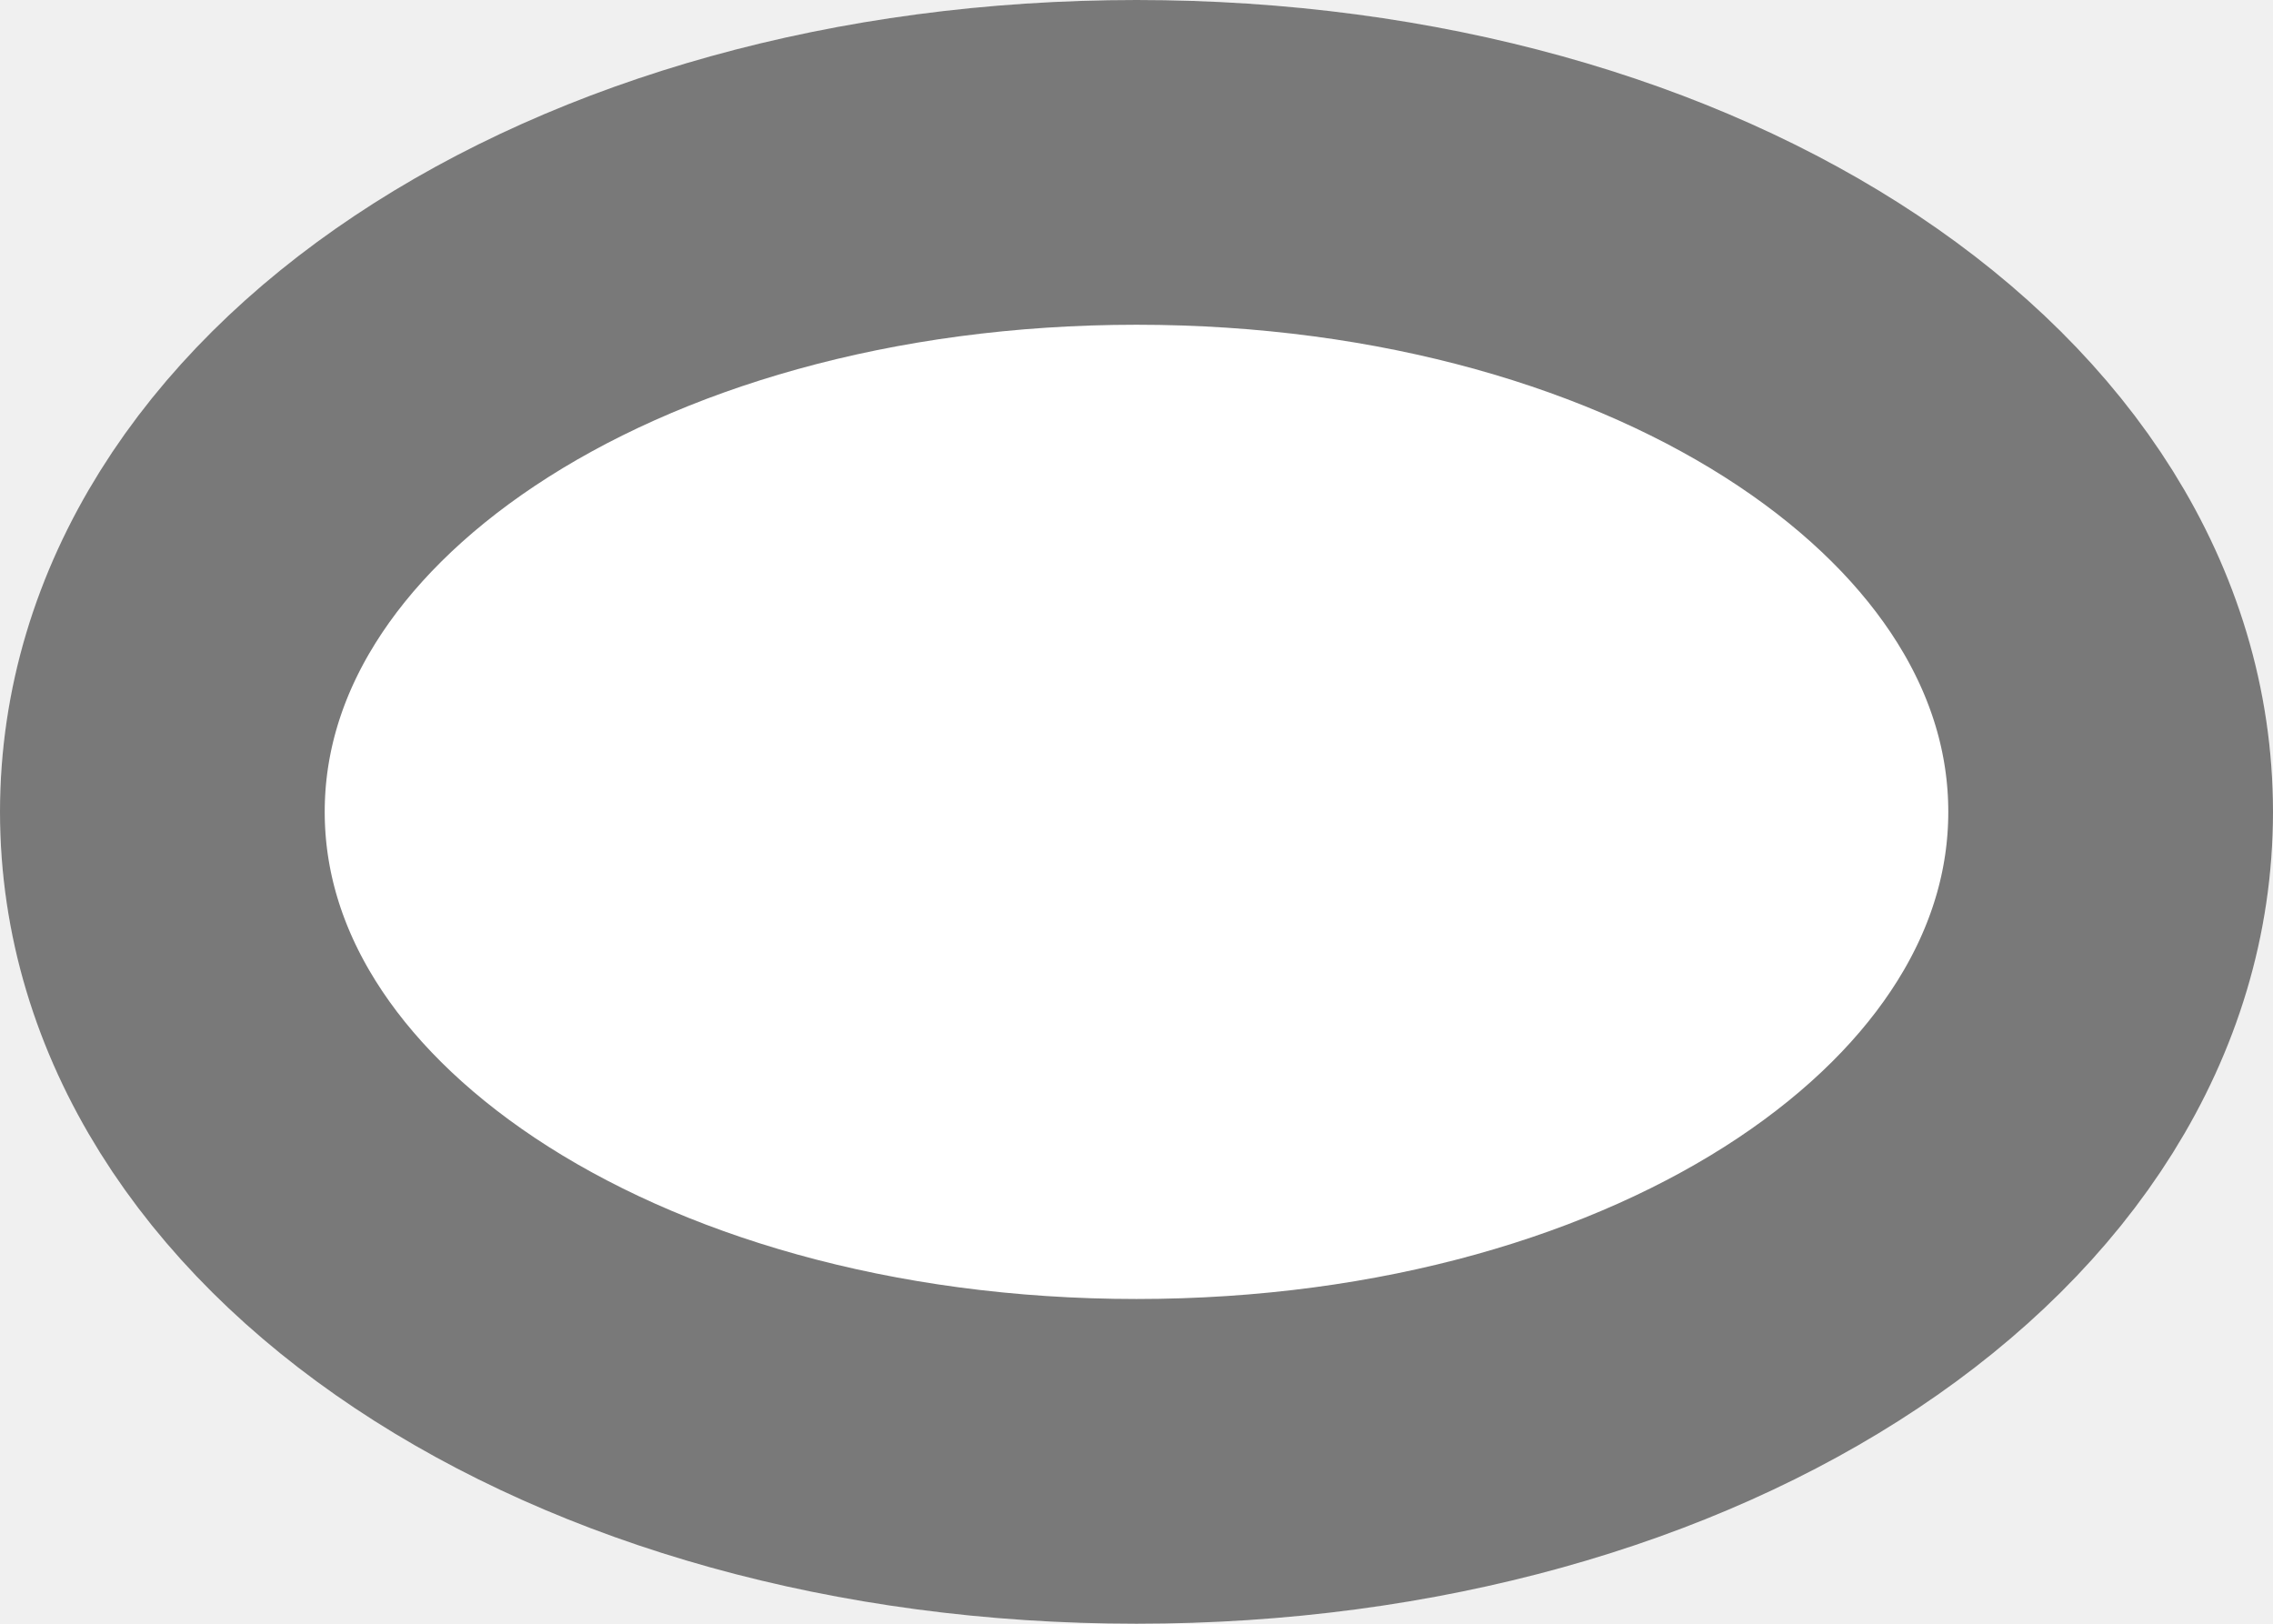
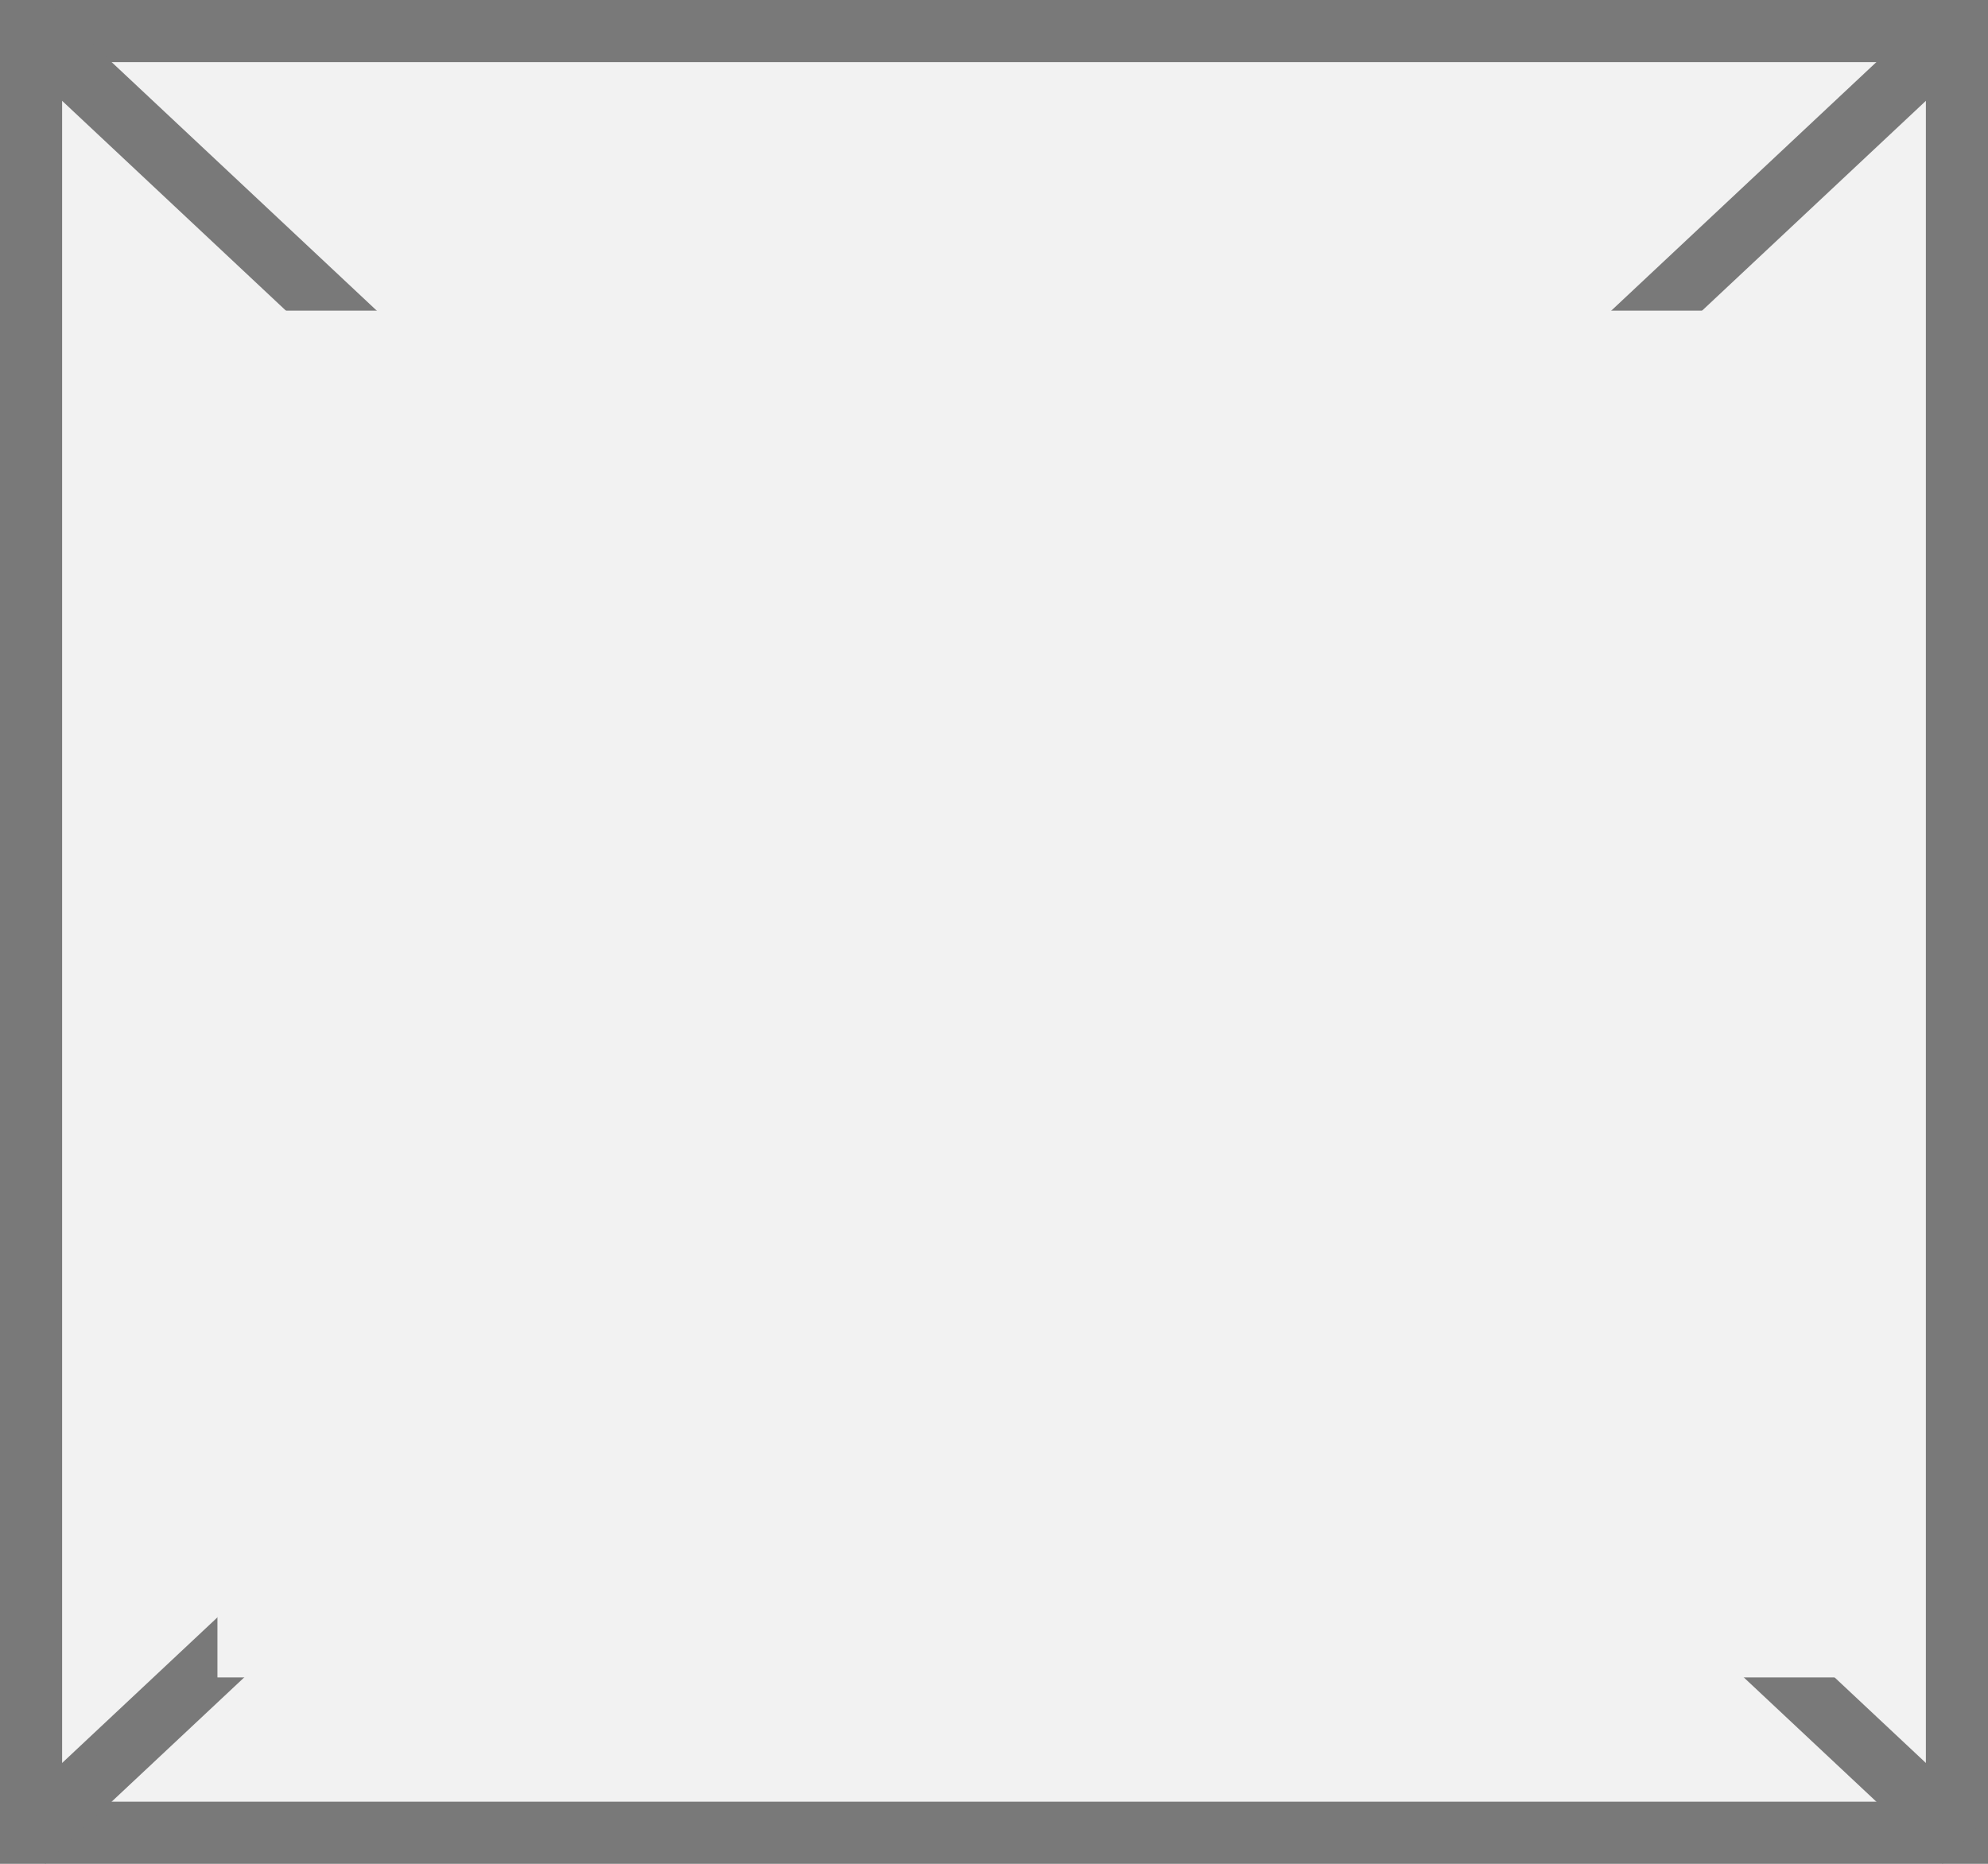
- <svg xmlns="http://www.w3.org/2000/svg" version="1.1" width="7px" height="5px">
-   <g transform="matrix(1 0 0 1 -2080 -882 )">
-     <path d="M 2083.5 882  C 2085.46 882  2087 883.1  2087 884.5  C 2087 885.9  2085.46 887  2083.5 887  C 2081.54 887  2080 885.9  2080 884.5  C 2080 883.1  2081.54 882  2083.5 882  Z " fill-rule="nonzero" fill="#ffffff" stroke="none" />
-     <path d="M 2083.5 882.5  C 2085.18 882.5  2086.5 883.38  2086.5 884.5  C 2086.5 885.62  2085.18 886.5  2083.5 886.5  C 2081.82 886.5  2080.5 885.62  2080.5 884.5  C 2080.5 883.38  2081.82 882.5  2083.5 882.5  Z " stroke-width="1" stroke="#797979" fill="none" />
+ <svg xmlns="http://www.w3.org/2000/svg" version="1.1" width="32px" height="30px">
+   <defs>
+     <mask fill="white" id="clip203">
+       <path d="M 759.5 74  L 786.5 74  L 786.5 96  L 759.5 96  Z M 756 69  L 788 69  L 788 99  L 756 99  Z " fill-rule="evenodd" />
+     </mask>
+   </defs>
+   <g transform="matrix(1 0 0 1 -756 -69 )">
+     <path d="M 756.5 69.5  L 787.5 69.5  L 787.5 98.5  L 756.5 98.5  L 756.5 69.5  Z " fill-rule="nonzero" fill="#f2f2f2" stroke="none" />
+     <path d="M 756.5 69.5  L 787.5 69.5  L 787.5 98.5  L 756.5 98.5  L 756.5 69.5  Z " stroke-width="1" stroke="#797979" fill="none" />
+     <path d="M 756.389 69.365  L 787.611 98.635  M 787.611 69.365  L 756.389 98.635  " stroke-width="1" stroke="#797979" fill="none" mask="url(#clip203)" />
  </g>
</svg>
